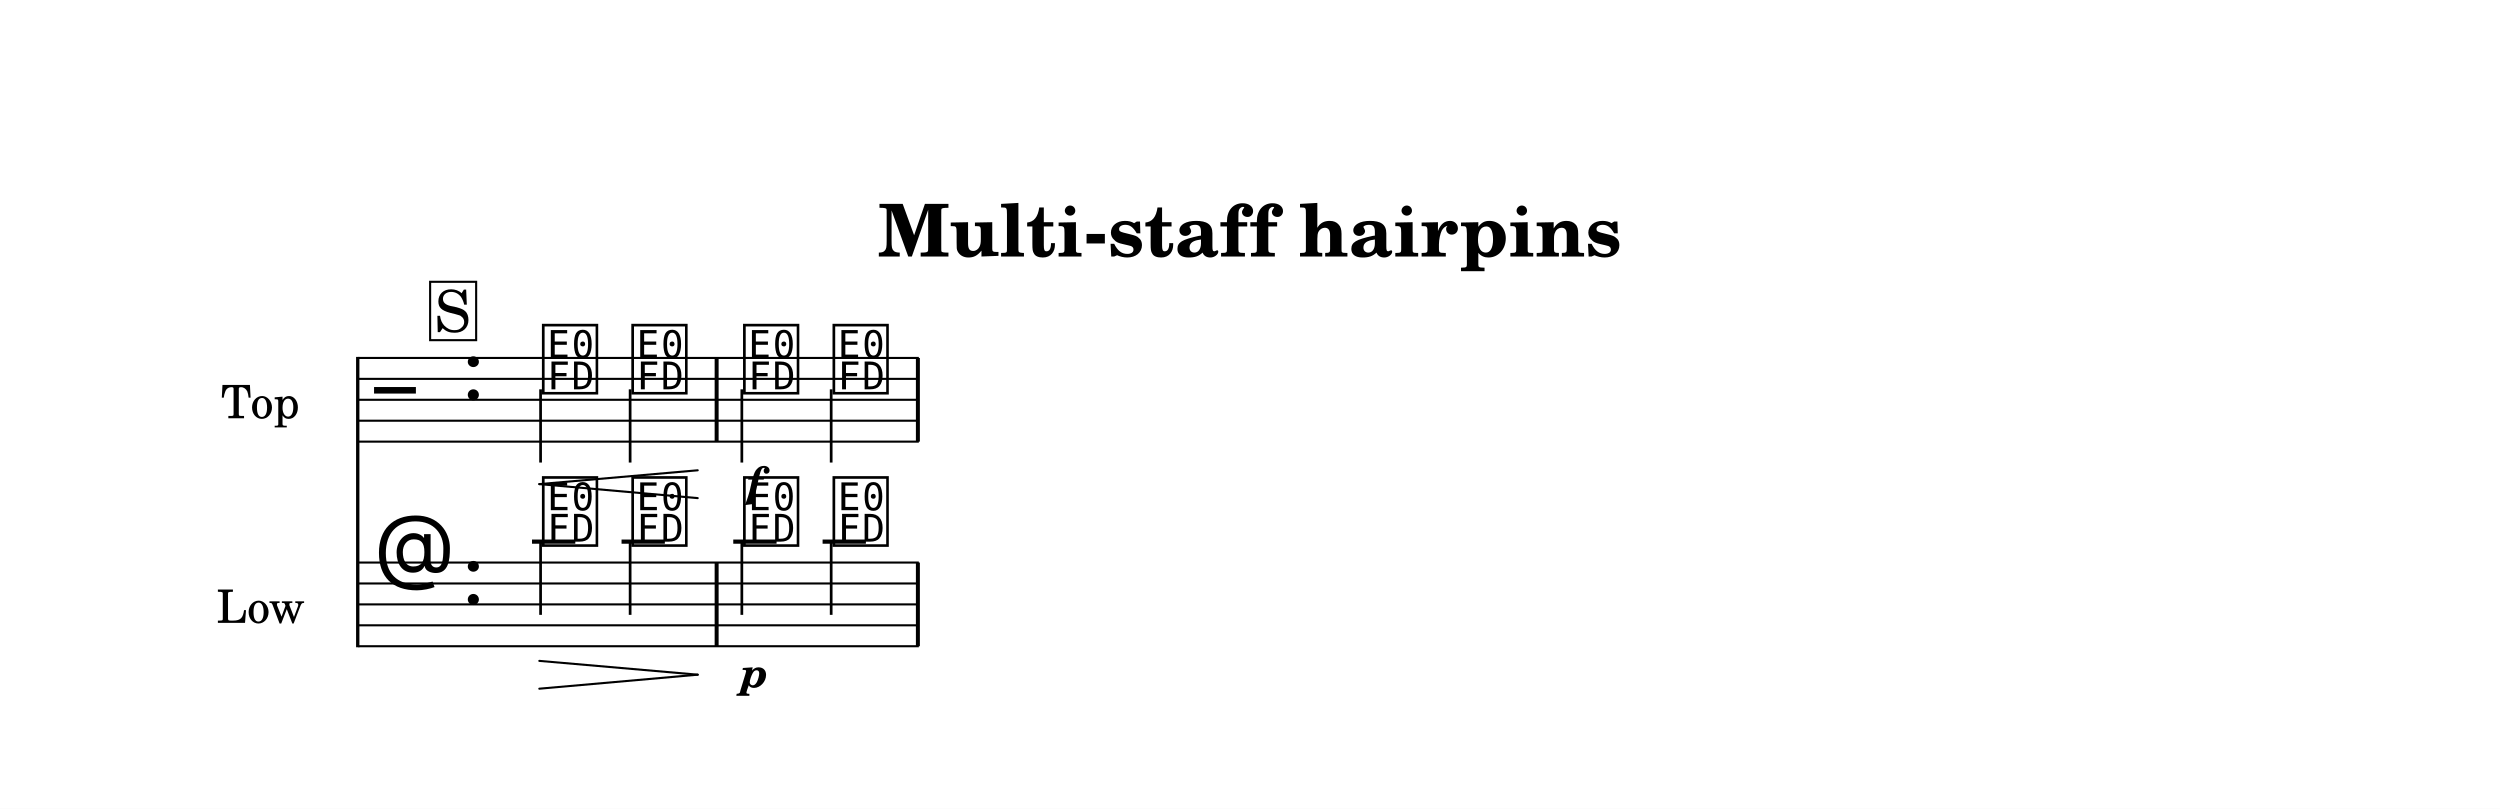
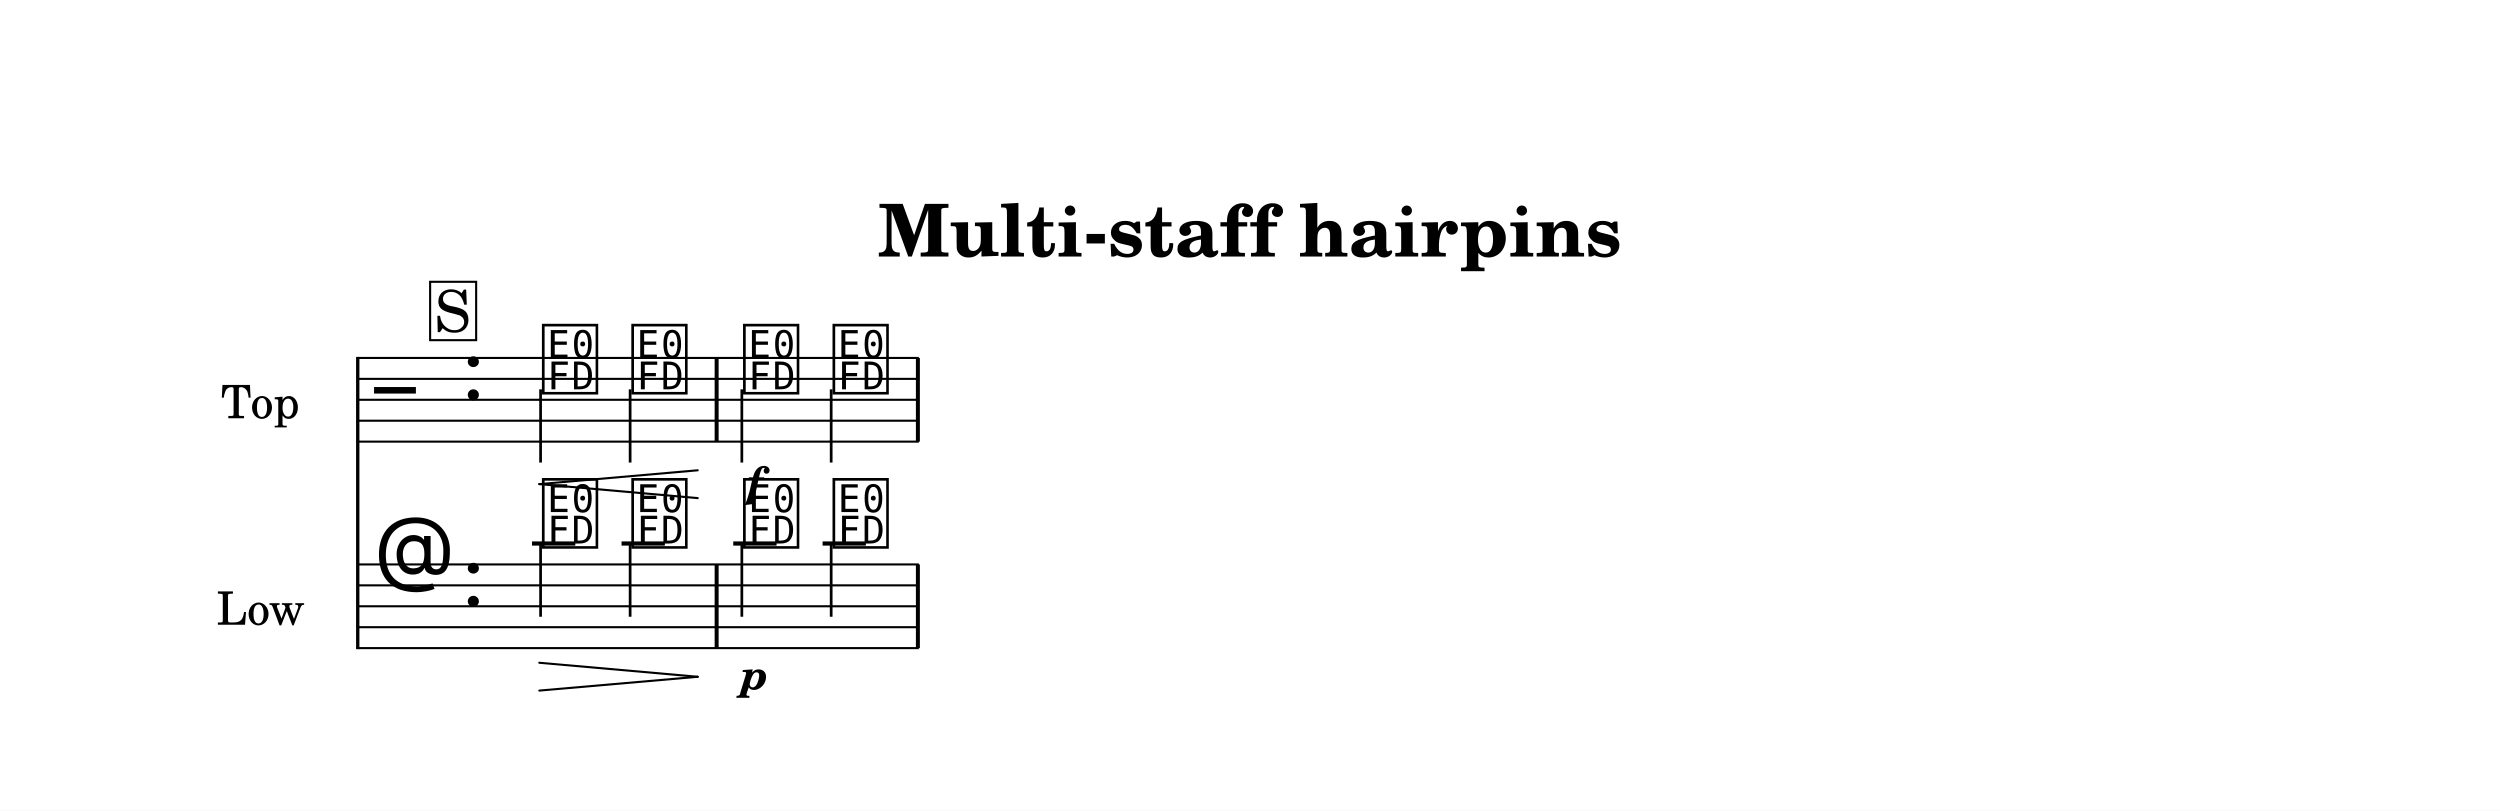
- <svg xmlns="http://www.w3.org/2000/svg" width="1195.0" height="386.6" viewBox="0 0 119.50 38.66" font-family="TeX Gyre Schola, serif">
+ <svg xmlns="http://www.w3.org/2000/svg" width="1195.0" height="387.5" viewBox="0 0 119.50 38.75" font-family="TeX Gyre Schola, serif">
  <style>
  @font-face { font-family: 'Emmentaler'; src: local('Emmentaler'); }
  .music { font-family: 'Emmentaler', serif; }
</style>
-   <rect x="0" y="0" width="119.50" height="38.66" fill="#FFFFFF" />
+   <rect x="0" y="0" width="119.50" height="38.75" fill="#FFFFFF" />
  <text x="59.75" y="12.26" font-size="3.49" font-weight="bold" text-anchor="middle" data-pos="489">Multi-staff hairpins</text>
  <g transform="translate(8.54,0.00) scale(1,1)">
    <text x="5.79" y="19.11" font-size="2.20" text-anchor="end" dominant-baseline="central">Top</text>
-     <text x="6.02" y="28.89" font-size="2.20" text-anchor="end" dominant-baseline="central">Low</text>
-     <line x1="8.56" y1="17.06" x2="8.56" y2="30.94" stroke="#000000" stroke-width="0.160" />
+     <text x="6.02" y="28.98" font-size="2.20" text-anchor="end" dominant-baseline="central">Low</text>
+     <line x1="8.56" y1="17.06" x2="8.56" y2="31.03" stroke="#000000" stroke-width="0.160" />
    <line x1="8.59" y1="17.11" x2="35.38" y2="17.11" stroke="#000000" stroke-width="0.100" />
    <line x1="8.59" y1="18.11" x2="35.38" y2="18.11" stroke="#000000" stroke-width="0.100" />
    <line x1="8.59" y1="19.11" x2="35.38" y2="19.11" stroke="#000000" stroke-width="0.100" />
    <line x1="8.59" y1="20.11" x2="35.38" y2="20.11" stroke="#000000" stroke-width="0.100" />
    <line x1="8.59" y1="21.11" x2="35.38" y2="21.11" stroke="#000000" stroke-width="0.100" />
    <text class="music" x="9.34" y="20.11" font-size="4.00" data-pos="528"></text>
    <text class="music" x="13.54" y="19.11" font-size="4.00"></text>
    <text class="music" x="17.24" y="18.61" font-size="4.00" data-pos="580"></text>
    <line x1="17.30" y1="18.61" x2="17.30" y2="22.11" stroke="#000000" stroke-width="0.130" />
    <text class="music" x="21.51" y="18.61" font-size="4.00" data-pos="591"></text>
    <line x1="21.58" y1="18.61" x2="21.58" y2="22.11" stroke="#000000" stroke-width="0.130" />
    <text class="music" x="26.85" y="18.61" font-size="4.00" data-pos="598"></text>
    <line x1="26.92" y1="18.61" x2="26.92" y2="22.11" stroke="#000000" stroke-width="0.130" />
    <text class="music" x="31.13" y="18.61" font-size="4.00" data-pos="605"></text>
    <line x1="31.19" y1="18.61" x2="31.19" y2="22.11" stroke="#000000" stroke-width="0.130" />
    <rect x="25.62" y="17.11" width="0.19" height="4.00" data-pos="596" />
    <rect x="35.24" y="17.11" width="0.19" height="4.00" data-pos="610" />
-     <line x1="8.59" y1="26.89" x2="35.38" y2="26.89" stroke="#000000" stroke-width="0.100" />
-     <line x1="8.59" y1="27.89" x2="35.38" y2="27.89" stroke="#000000" stroke-width="0.100" />
-     <line x1="8.59" y1="28.89" x2="35.38" y2="28.89" stroke="#000000" stroke-width="0.100" />
-     <line x1="8.59" y1="29.89" x2="35.38" y2="29.89" stroke="#000000" stroke-width="0.100" />
-     <line x1="8.59" y1="30.89" x2="35.38" y2="30.89" stroke="#000000" stroke-width="0.100" />
-     <text class="music" x="9.34" y="27.89" font-size="4.00" data-pos="553"></text>
-     <text class="music" x="13.54" y="28.89" font-size="4.00"></text>
-     <line x1="16.89" y1="25.89" x2="18.96" y2="25.89" stroke="#000000" stroke-width="0.200" />
-     <line x1="21.17" y1="25.89" x2="23.24" y2="25.89" stroke="#000000" stroke-width="0.200" />
-     <line x1="26.51" y1="25.89" x2="28.58" y2="25.89" stroke="#000000" stroke-width="0.200" />
-     <line x1="30.78" y1="25.89" x2="32.85" y2="25.89" stroke="#000000" stroke-width="0.200" />
-     <text class="music" x="17.24" y="25.89" font-size="4.00" data-pos="622"></text>
-     <line x1="17.30" y1="25.89" x2="17.30" y2="29.39" stroke="#000000" stroke-width="0.130" />
-     <text class="music" x="21.51" y="25.89" font-size="4.00" data-pos="630"></text>
-     <line x1="21.58" y1="25.89" x2="21.58" y2="29.39" stroke="#000000" stroke-width="0.130" />
-     <text class="music" x="26.85" y="25.89" font-size="4.00" data-pos="636"></text>
-     <line x1="26.92" y1="25.89" x2="26.92" y2="29.39" stroke="#000000" stroke-width="0.130" />
-     <text class="music" x="31.13" y="25.89" font-size="4.00" data-pos="642"></text>
-     <line x1="31.19" y1="25.89" x2="31.19" y2="29.39" stroke="#000000" stroke-width="0.130" />
-     <rect x="25.62" y="26.89" width="0.19" height="4.00" data-pos="634" />
-     <rect x="35.24" y="26.89" width="0.19" height="4.00" data-pos="646" />
+     <line x1="8.59" y1="26.98" x2="35.38" y2="26.98" stroke="#000000" stroke-width="0.100" />
+     <line x1="8.59" y1="27.98" x2="35.38" y2="27.98" stroke="#000000" stroke-width="0.100" />
+     <line x1="8.59" y1="28.98" x2="35.38" y2="28.98" stroke="#000000" stroke-width="0.100" />
+     <line x1="8.59" y1="29.98" x2="35.38" y2="29.98" stroke="#000000" stroke-width="0.100" />
+     <line x1="8.59" y1="30.98" x2="35.38" y2="30.98" stroke="#000000" stroke-width="0.100" />
+     <text class="music" x="9.34" y="27.98" font-size="4.00" data-pos="553"></text>
+     <text class="music" x="13.54" y="28.98" font-size="4.00"></text>
+     <line x1="16.89" y1="25.98" x2="18.96" y2="25.98" stroke="#000000" stroke-width="0.200" />
+     <line x1="21.17" y1="25.98" x2="23.24" y2="25.98" stroke="#000000" stroke-width="0.200" />
+     <line x1="26.51" y1="25.98" x2="28.58" y2="25.98" stroke="#000000" stroke-width="0.200" />
+     <line x1="30.78" y1="25.98" x2="32.85" y2="25.98" stroke="#000000" stroke-width="0.200" />
+     <text class="music" x="17.24" y="25.98" font-size="4.00" data-pos="622"></text>
+     <line x1="17.30" y1="25.98" x2="17.30" y2="29.48" stroke="#000000" stroke-width="0.130" />
+     <text class="music" x="21.51" y="25.98" font-size="4.00" data-pos="630"></text>
+     <line x1="21.58" y1="25.98" x2="21.58" y2="29.48" stroke="#000000" stroke-width="0.130" />
+     <text class="music" x="26.85" y="25.98" font-size="4.00" data-pos="636"></text>
+     <line x1="26.92" y1="25.98" x2="26.92" y2="29.48" stroke="#000000" stroke-width="0.130" />
+     <text class="music" x="31.13" y="25.98" font-size="4.00" data-pos="642"></text>
+     <line x1="31.19" y1="25.98" x2="31.19" y2="29.48" stroke="#000000" stroke-width="0.130" />
+     <rect x="25.62" y="26.98" width="0.19" height="4.00" data-pos="634" />
+     <rect x="35.24" y="26.98" width="0.19" height="4.00" data-pos="646" />
    <text x="27.54" y="23.74" font-size="2.00" font-weight="bold" font-style="italic" text-anchor="middle" data-pos="602">f</text>
-     <text x="27.54" y="32.85" font-size="2.00" font-weight="bold" font-style="italic" text-anchor="middle" data-pos="639">p</text>
+     <text x="27.54" y="32.95" font-size="2.00" font-weight="bold" font-style="italic" text-anchor="middle" data-pos="639">p</text>
    <line x1="17.24" y1="23.14" x2="24.81" y2="22.48" stroke="#000000" stroke-width="0.100" stroke-linecap="round" data-pos="584" />
    <line x1="17.24" y1="23.14" x2="24.81" y2="23.81" stroke="#000000" stroke-width="0.100" stroke-linecap="round" data-pos="584" />
-     <line x1="17.24" y1="31.59" x2="24.81" y2="32.25" stroke="#000000" stroke-width="0.100" stroke-linecap="round" data-pos="625" />
-     <line x1="17.24" y1="32.92" x2="24.81" y2="32.25" stroke="#000000" stroke-width="0.100" stroke-linecap="round" data-pos="625" />
+     <line x1="17.24" y1="31.68" x2="24.81" y2="32.35" stroke="#000000" stroke-width="0.100" stroke-linecap="round" data-pos="625" />
+     <line x1="17.24" y1="33.01" x2="24.81" y2="32.35" stroke="#000000" stroke-width="0.100" stroke-linecap="round" data-pos="625" />
    <rect x="12.02" y="13.47" width="2.20" height="2.79" fill="#FFFFFF" stroke="#000000" stroke-width="0.100" data-pos="560" />
    <text x="13.10" y="15.86" font-size="2.77" text-anchor="middle" data-pos="560">S</text>
  </g>
</svg>
